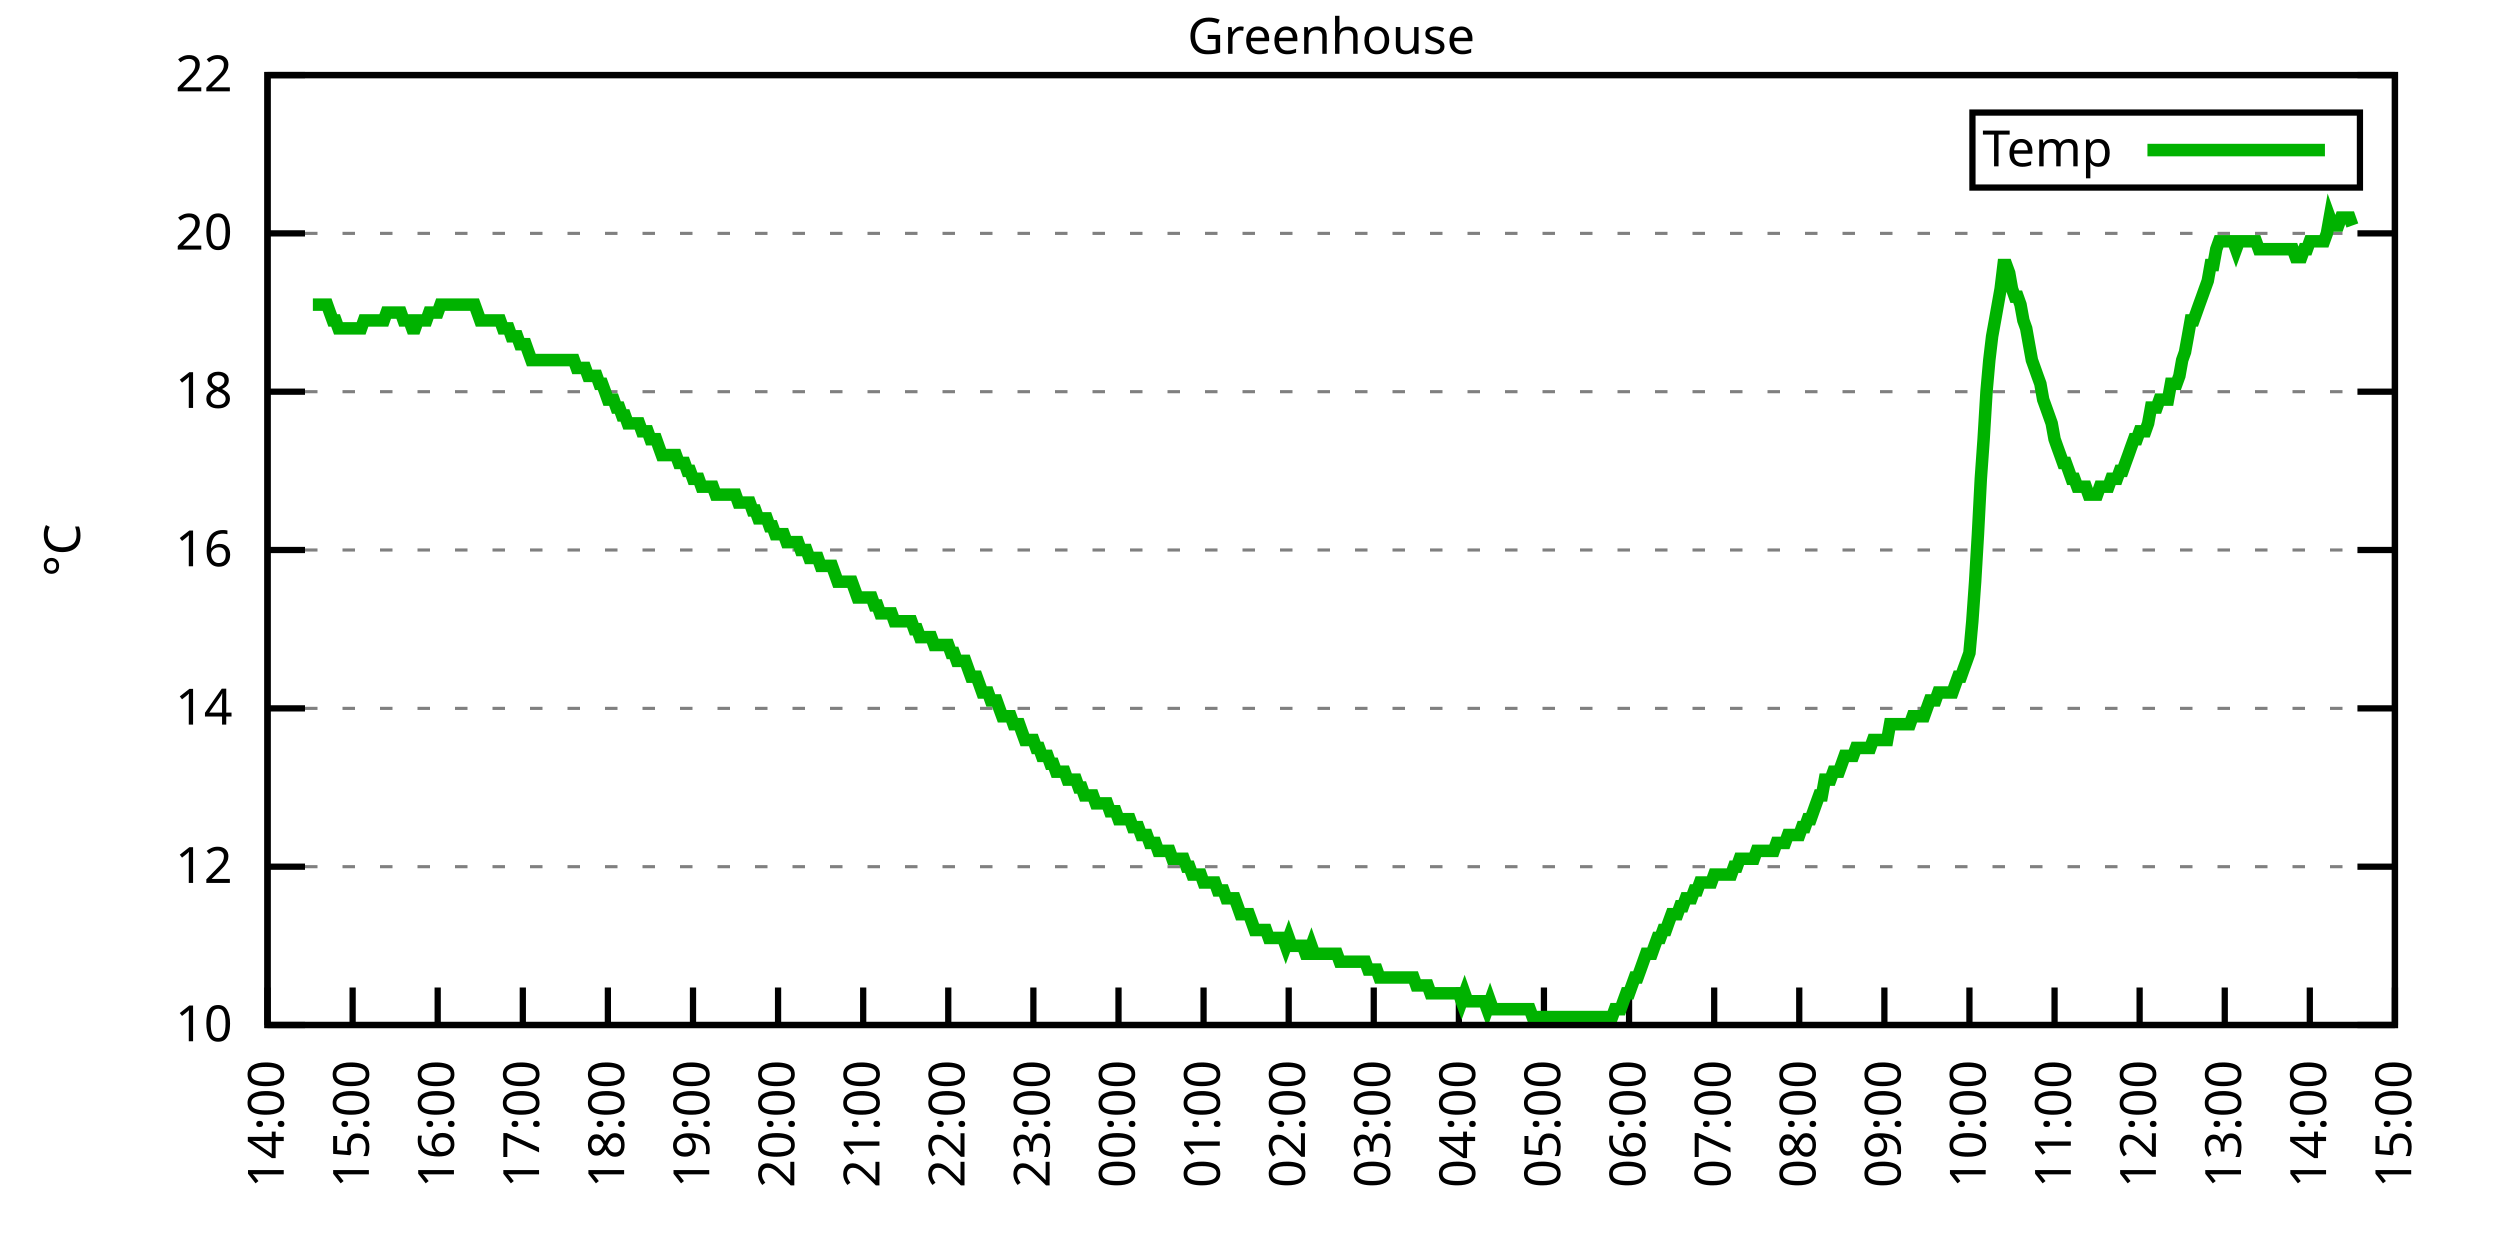
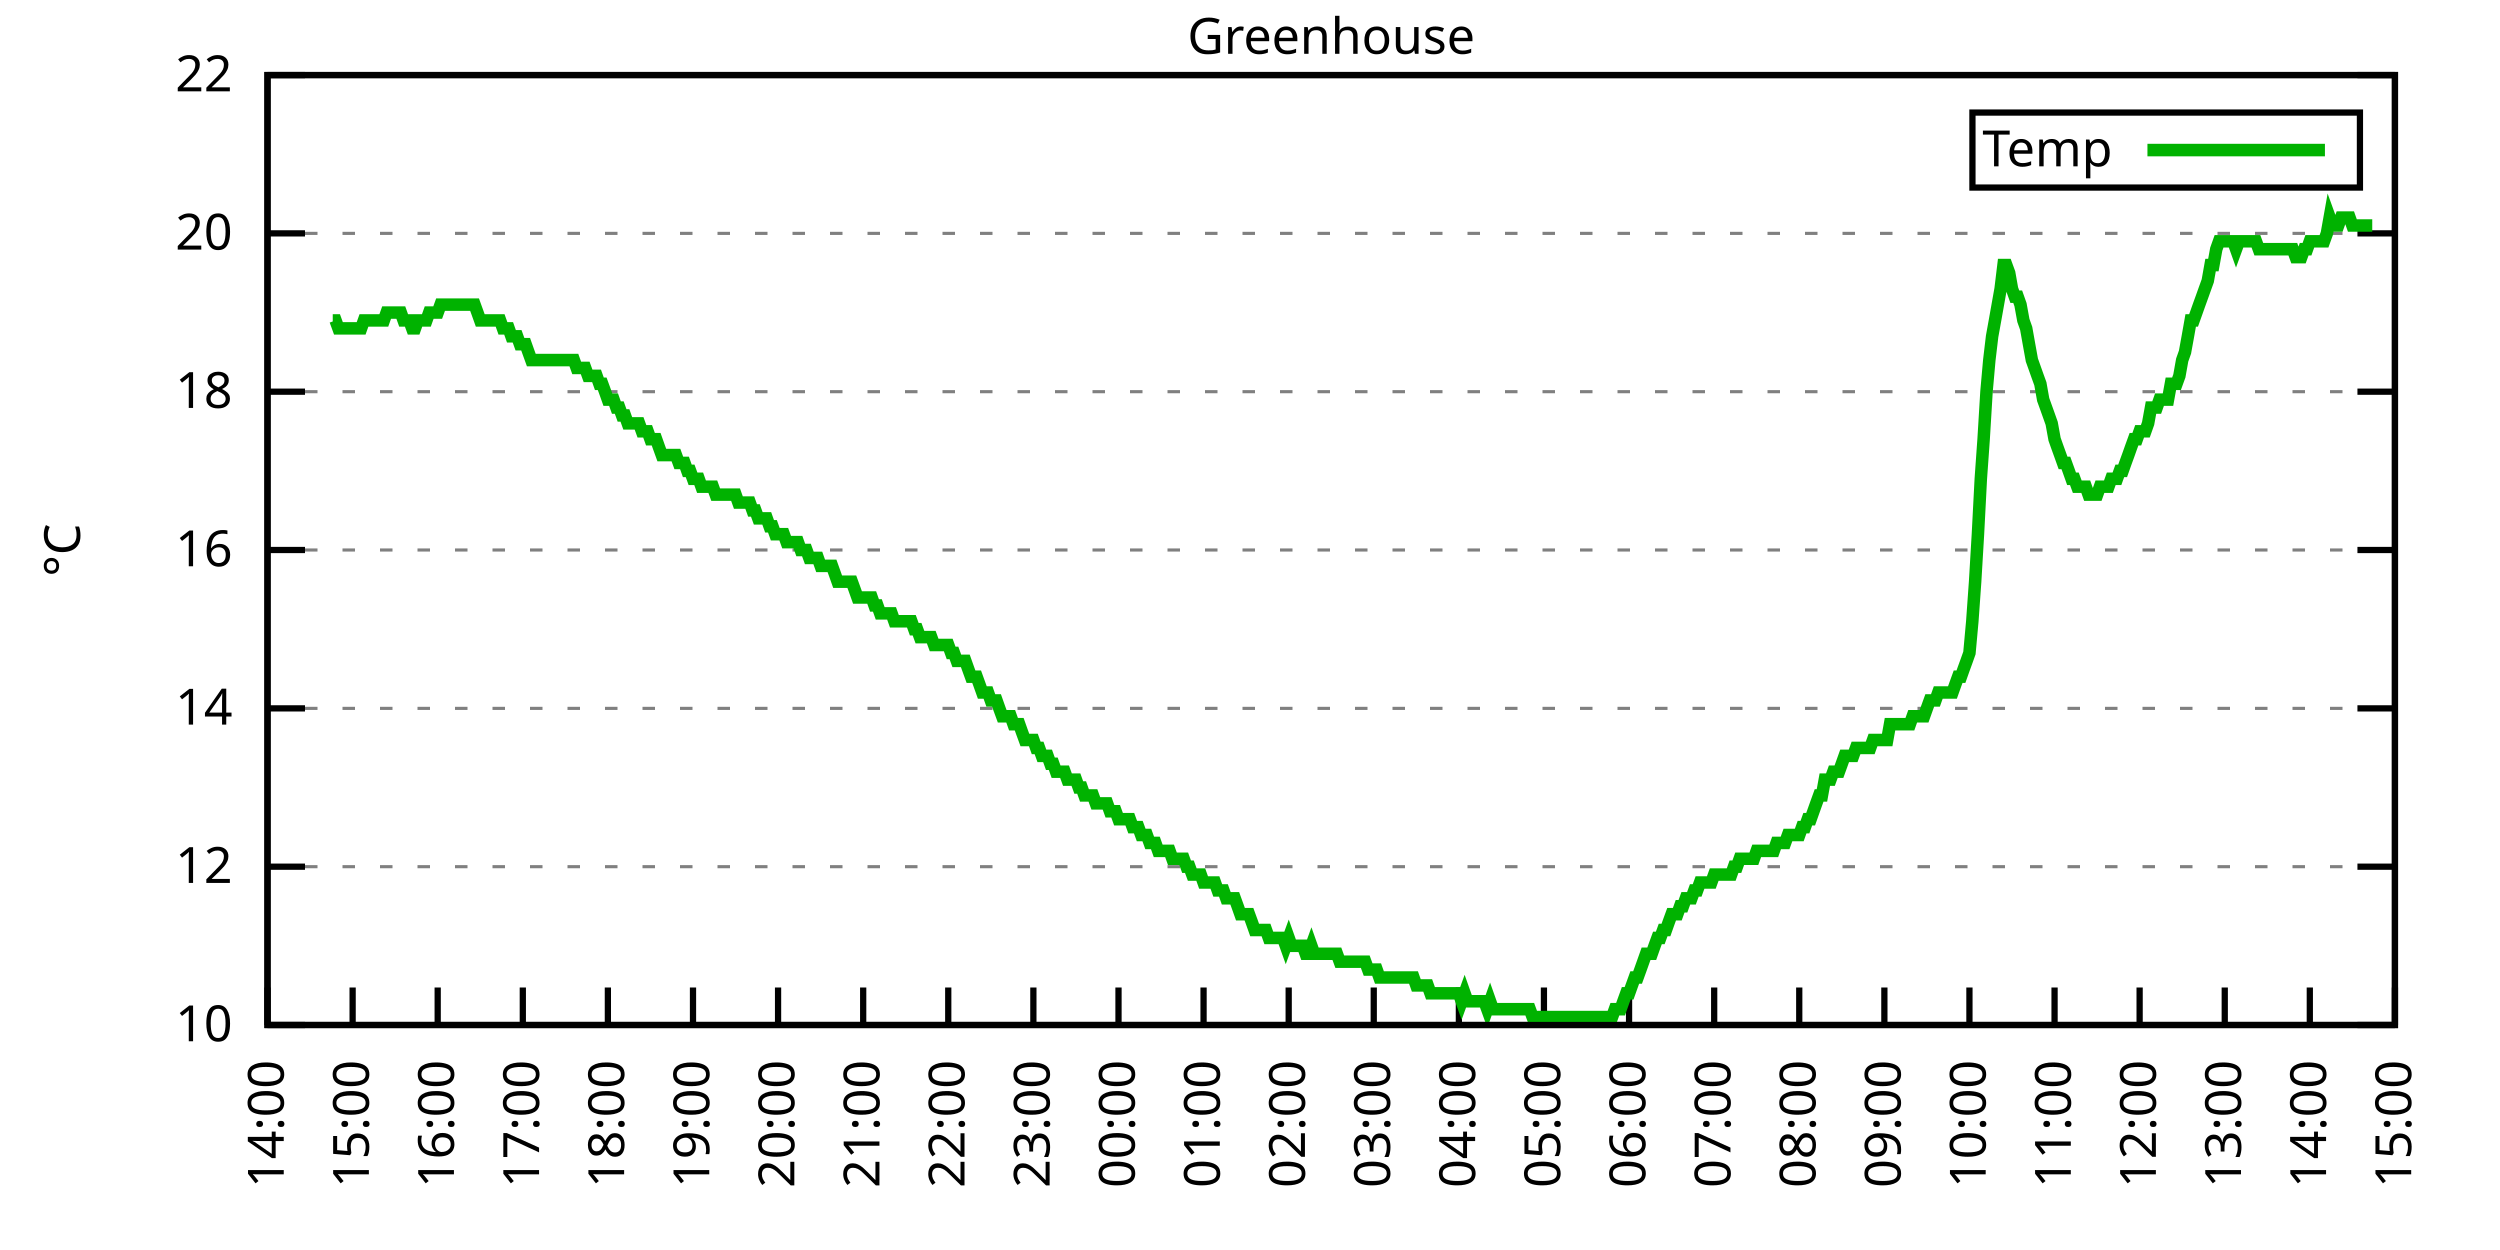
<svg xmlns="http://www.w3.org/2000/svg" xmlns:xlink="http://www.w3.org/1999/xlink" width="400" height="200" viewBox="0 0 400 200">
  <g id="gnuplot_canvas">
    <rect x="0" y="0" width="400" height="200" fill="none" />
    <defs>
      <circle id="gpDot" r="0.5" stroke-width="0.5" stroke="currentColor" />
      <path id="gpPt0" stroke-width="0.333" stroke="currentColor" d="M-1,0 h2 M0,-1 v2" />
      <path id="gpPt1" stroke-width="0.333" stroke="currentColor" d="M-1,-1 L1,1 M1,-1 L-1,1" />
      <path id="gpPt2" stroke-width="0.333" stroke="currentColor" d="M-1,0 L1,0 M0,-1 L0,1 M-1,-1 L1,1 M-1,1 L1,-1" />
      <rect id="gpPt3" stroke-width="0.333" stroke="currentColor" x="-1" y="-1" width="2" height="2" />
      <rect id="gpPt4" stroke-width="0.333" stroke="currentColor" fill="currentColor" x="-1" y="-1" width="2" height="2" />
      <circle id="gpPt5" stroke-width="0.333" stroke="currentColor" cx="0" cy="0" r="1" />
      <use xlink:href="#gpPt5" id="gpPt6" fill="currentColor" stroke="none" />
      <path id="gpPt7" stroke-width="0.333" stroke="currentColor" d="M0,-1.33 L-1.33,0.67 L1.33,0.67 z" />
      <use xlink:href="#gpPt7" id="gpPt8" fill="currentColor" stroke="none" />
      <use xlink:href="#gpPt7" id="gpPt9" stroke="currentColor" transform="rotate(180)" />
      <use xlink:href="#gpPt9" id="gpPt10" fill="currentColor" stroke="none" />
      <use xlink:href="#gpPt3" id="gpPt11" stroke="currentColor" transform="rotate(45)" />
      <use xlink:href="#gpPt11" id="gpPt12" fill="currentColor" stroke="none" />
      <path id="gpPt13" stroke-width="0.333" stroke="currentColor" d="M0,1.330 L1.265,0.411 L0.782,-1.067 L-0.782,-1.076 L-1.265,0.411 z" />
      <use xlink:href="#gpPt13" id="gpPt14" fill="currentColor" stroke="none" />
      <filter id="textbox" filterUnits="objectBoundingBox" x="0" y="0" height="1" width="1">
        <feFlood flood-color="white" flood-opacity="1" result="bgnd" />
        <feComposite in="SourceGraphic" in2="bgnd" operator="atop" />
      </filter>
      <filter id="greybox" filterUnits="objectBoundingBox" x="0" y="0" height="1" width="1">
        <feFlood flood-color="lightgrey" flood-opacity="1" result="grey" />
        <feComposite in="SourceGraphic" in2="grey" operator="atop" />
      </filter>
    </defs>
    <g fill="none" color="white" stroke="currentColor" stroke-width="1.00" stroke-linecap="butt" stroke-linejoin="miter">
</g>
    <g fill="none" color="black" stroke="currentColor" stroke-width="1.00" stroke-linecap="butt" stroke-linejoin="miter">
      <g stroke="none" shape-rendering="crispEdges">
        <polygon fill="rgb(255, 255, 255)" points="42.80,164.00 383.18,164.00 383.18,12.02 42.80,12.02 " />
      </g>
    </g>
    <g fill="none" color="black" stroke="currentColor" stroke-width="1.00" stroke-linecap="butt" stroke-linejoin="miter">
</g>
    <g fill="none" color="black" stroke="black" stroke-width="0.50" stroke-linecap="butt" stroke-linejoin="miter">
</g>
    <g fill="none" color="gray" stroke="currentColor" stroke-width="0.50" stroke-linecap="butt" stroke-linejoin="miter">
      <path stroke="gray" stroke-dasharray="2,4" class="gridline" d="M42.80,164.00 L383.19,164.00  " />
    </g>
    <g fill="none" color="gray" stroke="gray" stroke-width="1.00" stroke-linecap="butt" stroke-linejoin="miter">
</g>
    <g fill="none" color="black" stroke="currentColor" stroke-width="1.00" stroke-linecap="butt" stroke-linejoin="miter">
      <path stroke="black" d="M42.80,164.00 L48.80,164.00 M383.19,164.00 L377.19,164.00  " />
      <g transform="translate(37.20,166.60)" stroke="none" fill="black" font-family="Sans" font-size="8.00" text-anchor="end">
        <text>
          <tspan font-family="Sans"> 10</tspan>
        </text>
      </g>
    </g>
    <g fill="none" color="black" stroke="currentColor" stroke-width="1.00" stroke-linecap="butt" stroke-linejoin="miter">
</g>
    <g fill="none" color="black" stroke="black" stroke-width="0.50" stroke-linecap="butt" stroke-linejoin="miter">
</g>
    <g fill="none" color="gray" stroke="currentColor" stroke-width="0.50" stroke-linecap="butt" stroke-linejoin="miter">
      <path stroke="gray" stroke-dasharray="2,4" class="gridline" d="M42.80,138.67 L383.19,138.67  " />
    </g>
    <g fill="none" color="gray" stroke="gray" stroke-width="1.00" stroke-linecap="butt" stroke-linejoin="miter">
</g>
    <g fill="none" color="black" stroke="currentColor" stroke-width="1.00" stroke-linecap="butt" stroke-linejoin="miter">
      <path stroke="black" d="M42.80,138.67 L48.80,138.67 M383.19,138.67 L377.19,138.67  " />
      <g transform="translate(37.20,141.27)" stroke="none" fill="black" font-family="Sans" font-size="8.00" text-anchor="end">
        <text>
          <tspan font-family="Sans"> 12</tspan>
        </text>
      </g>
    </g>
    <g fill="none" color="black" stroke="currentColor" stroke-width="1.00" stroke-linecap="butt" stroke-linejoin="miter">
</g>
    <g fill="none" color="black" stroke="black" stroke-width="0.50" stroke-linecap="butt" stroke-linejoin="miter">
</g>
    <g fill="none" color="gray" stroke="currentColor" stroke-width="0.50" stroke-linecap="butt" stroke-linejoin="miter">
      <path stroke="gray" stroke-dasharray="2,4" class="gridline" d="M42.80,113.34 L383.19,113.34  " />
    </g>
    <g fill="none" color="gray" stroke="gray" stroke-width="1.00" stroke-linecap="butt" stroke-linejoin="miter">
</g>
    <g fill="none" color="black" stroke="currentColor" stroke-width="1.00" stroke-linecap="butt" stroke-linejoin="miter">
      <path stroke="black" d="M42.80,113.34 L48.80,113.34 M383.19,113.34 L377.19,113.34  " />
      <g transform="translate(37.20,115.94)" stroke="none" fill="black" font-family="Sans" font-size="8.00" text-anchor="end">
        <text>
          <tspan font-family="Sans"> 14</tspan>
        </text>
      </g>
    </g>
    <g fill="none" color="black" stroke="currentColor" stroke-width="1.00" stroke-linecap="butt" stroke-linejoin="miter">
</g>
    <g fill="none" color="black" stroke="black" stroke-width="0.50" stroke-linecap="butt" stroke-linejoin="miter">
</g>
    <g fill="none" color="gray" stroke="currentColor" stroke-width="0.50" stroke-linecap="butt" stroke-linejoin="miter">
      <path stroke="gray" stroke-dasharray="2,4" class="gridline" d="M42.80,88.00 L383.19,88.00  " />
    </g>
    <g fill="none" color="gray" stroke="gray" stroke-width="1.00" stroke-linecap="butt" stroke-linejoin="miter">
</g>
    <g fill="none" color="black" stroke="currentColor" stroke-width="1.00" stroke-linecap="butt" stroke-linejoin="miter">
      <path stroke="black" d="M42.80,88.00 L48.80,88.00 M383.19,88.00 L377.19,88.00  " />
      <g transform="translate(37.20,90.60)" stroke="none" fill="black" font-family="Sans" font-size="8.00" text-anchor="end">
        <text>
          <tspan font-family="Sans"> 16</tspan>
        </text>
      </g>
    </g>
    <g fill="none" color="black" stroke="currentColor" stroke-width="1.00" stroke-linecap="butt" stroke-linejoin="miter">
</g>
    <g fill="none" color="black" stroke="black" stroke-width="0.50" stroke-linecap="butt" stroke-linejoin="miter">
</g>
    <g fill="none" color="gray" stroke="currentColor" stroke-width="0.50" stroke-linecap="butt" stroke-linejoin="miter">
      <path stroke="gray" stroke-dasharray="2,4" class="gridline" d="M42.80,62.67 L383.19,62.67  " />
    </g>
    <g fill="none" color="gray" stroke="gray" stroke-width="1.00" stroke-linecap="butt" stroke-linejoin="miter">
</g>
    <g fill="none" color="black" stroke="currentColor" stroke-width="1.00" stroke-linecap="butt" stroke-linejoin="miter">
      <path stroke="black" d="M42.80,62.67 L48.80,62.67 M383.19,62.67 L377.19,62.67  " />
      <g transform="translate(37.20,65.27)" stroke="none" fill="black" font-family="Sans" font-size="8.00" text-anchor="end">
        <text>
          <tspan font-family="Sans"> 18</tspan>
        </text>
      </g>
    </g>
    <g fill="none" color="black" stroke="currentColor" stroke-width="1.00" stroke-linecap="butt" stroke-linejoin="miter">
</g>
    <g fill="none" color="black" stroke="black" stroke-width="0.50" stroke-linecap="butt" stroke-linejoin="miter">
</g>
    <g fill="none" color="gray" stroke="currentColor" stroke-width="0.50" stroke-linecap="butt" stroke-linejoin="miter">
      <path stroke="gray" stroke-dasharray="2,4" class="gridline" d="M42.80,37.34 L383.19,37.34  " />
    </g>
    <g fill="none" color="gray" stroke="gray" stroke-width="1.00" stroke-linecap="butt" stroke-linejoin="miter">
</g>
    <g fill="none" color="black" stroke="currentColor" stroke-width="1.00" stroke-linecap="butt" stroke-linejoin="miter">
      <path stroke="black" d="M42.80,37.34 L48.80,37.34 M383.19,37.34 L377.19,37.34  " />
      <g transform="translate(37.20,39.94)" stroke="none" fill="black" font-family="Sans" font-size="8.00" text-anchor="end">
        <text>
          <tspan font-family="Sans"> 20</tspan>
        </text>
      </g>
    </g>
    <g fill="none" color="black" stroke="currentColor" stroke-width="1.00" stroke-linecap="butt" stroke-linejoin="miter">
</g>
    <g fill="none" color="black" stroke="black" stroke-width="0.50" stroke-linecap="butt" stroke-linejoin="miter">
</g>
    <g fill="none" color="gray" stroke="currentColor" stroke-width="0.50" stroke-linecap="butt" stroke-linejoin="miter">
      <path stroke="gray" stroke-dasharray="2,4" class="gridline" d="M42.80,12.01 L383.19,12.01  " />
    </g>
    <g fill="none" color="gray" stroke="gray" stroke-width="1.00" stroke-linecap="butt" stroke-linejoin="miter">
</g>
    <g fill="none" color="black" stroke="currentColor" stroke-width="1.00" stroke-linecap="butt" stroke-linejoin="miter">
      <path stroke="black" d="M42.80,12.01 L48.80,12.01 M383.19,12.01 L377.19,12.01  " />
      <g transform="translate(37.20,14.61)" stroke="none" fill="black" font-family="Sans" font-size="8.00" text-anchor="end">
        <text>
          <tspan font-family="Sans"> 22</tspan>
        </text>
      </g>
    </g>
    <g fill="none" color="black" stroke="currentColor" stroke-width="1.00" stroke-linecap="butt" stroke-linejoin="miter">
      <path stroke="black" d="M42.80,164.00 L42.80,158.00  " />
      <g transform="translate(45.40,169.60) rotate(270.00)" stroke="none" fill="black" font-family="Sans" font-size="8.00" text-anchor="end">
        <text>
          <tspan font-family="Sans">14:00</tspan>
        </text>
      </g>
    </g>
    <g fill="none" color="black" stroke="currentColor" stroke-width="1.00" stroke-linecap="butt" stroke-linejoin="miter">
      <path stroke="black" d="M56.42,164.00 L56.42,158.00  " />
      <g transform="translate(59.02,169.60) rotate(270.00)" stroke="none" fill="black" font-family="Sans" font-size="8.00" text-anchor="end">
        <text>
          <tspan font-family="Sans">15:00</tspan>
        </text>
      </g>
    </g>
    <g fill="none" color="black" stroke="currentColor" stroke-width="1.00" stroke-linecap="butt" stroke-linejoin="miter">
      <path stroke="black" d="M70.03,164.00 L70.03,158.00  " />
      <g transform="translate(72.63,169.60) rotate(270.00)" stroke="none" fill="black" font-family="Sans" font-size="8.00" text-anchor="end">
        <text>
          <tspan font-family="Sans">16:00</tspan>
        </text>
      </g>
    </g>
    <g fill="none" color="black" stroke="currentColor" stroke-width="1.00" stroke-linecap="butt" stroke-linejoin="miter">
      <path stroke="black" d="M83.65,164.00 L83.65,158.00  " />
      <g transform="translate(86.25,169.60) rotate(270.00)" stroke="none" fill="black" font-family="Sans" font-size="8.00" text-anchor="end">
        <text>
          <tspan font-family="Sans">17:00</tspan>
        </text>
      </g>
    </g>
    <g fill="none" color="black" stroke="currentColor" stroke-width="1.00" stroke-linecap="butt" stroke-linejoin="miter">
      <path stroke="black" d="M97.26,164.00 L97.26,158.00  " />
      <g transform="translate(99.86,169.60) rotate(270.00)" stroke="none" fill="black" font-family="Sans" font-size="8.00" text-anchor="end">
        <text>
          <tspan font-family="Sans">18:00</tspan>
        </text>
      </g>
    </g>
    <g fill="none" color="black" stroke="currentColor" stroke-width="1.00" stroke-linecap="butt" stroke-linejoin="miter">
      <path stroke="black" d="M110.88,164.00 L110.88,158.00  " />
      <g transform="translate(113.48,169.60) rotate(270.00)" stroke="none" fill="black" font-family="Sans" font-size="8.00" text-anchor="end">
        <text>
          <tspan font-family="Sans">19:00</tspan>
        </text>
      </g>
    </g>
    <g fill="none" color="black" stroke="currentColor" stroke-width="1.00" stroke-linecap="butt" stroke-linejoin="miter">
      <path stroke="black" d="M124.49,164.00 L124.49,158.00  " />
      <g transform="translate(127.09,169.60) rotate(270.00)" stroke="none" fill="black" font-family="Sans" font-size="8.00" text-anchor="end">
        <text>
          <tspan font-family="Sans">20:00</tspan>
        </text>
      </g>
    </g>
    <g fill="none" color="black" stroke="currentColor" stroke-width="1.00" stroke-linecap="butt" stroke-linejoin="miter">
      <path stroke="black" d="M138.11,164.00 L138.11,158.00  " />
      <g transform="translate(140.71,169.60) rotate(270.00)" stroke="none" fill="black" font-family="Sans" font-size="8.00" text-anchor="end">
        <text>
          <tspan font-family="Sans">21:00</tspan>
        </text>
      </g>
    </g>
    <g fill="none" color="black" stroke="currentColor" stroke-width="1.00" stroke-linecap="butt" stroke-linejoin="miter">
      <path stroke="black" d="M151.72,164.00 L151.72,158.00  " />
      <g transform="translate(154.32,169.60) rotate(270.00)" stroke="none" fill="black" font-family="Sans" font-size="8.00" text-anchor="end">
        <text>
          <tspan font-family="Sans">22:00</tspan>
        </text>
      </g>
    </g>
    <g fill="none" color="black" stroke="currentColor" stroke-width="1.00" stroke-linecap="butt" stroke-linejoin="miter">
      <path stroke="black" d="M165.34,164.00 L165.34,158.00  " />
      <g transform="translate(167.94,169.60) rotate(270.00)" stroke="none" fill="black" font-family="Sans" font-size="8.00" text-anchor="end">
        <text>
          <tspan font-family="Sans">23:00</tspan>
        </text>
      </g>
    </g>
    <g fill="none" color="black" stroke="currentColor" stroke-width="1.00" stroke-linecap="butt" stroke-linejoin="miter">
      <path stroke="black" d="M178.96,164.00 L178.96,158.00  " />
      <g transform="translate(181.56,169.60) rotate(270.00)" stroke="none" fill="black" font-family="Sans" font-size="8.00" text-anchor="end">
        <text>
          <tspan font-family="Sans">00:00</tspan>
        </text>
      </g>
    </g>
    <g fill="none" color="black" stroke="currentColor" stroke-width="1.00" stroke-linecap="butt" stroke-linejoin="miter">
      <path stroke="black" d="M192.57,164.00 L192.57,158.00  " />
      <g transform="translate(195.17,169.60) rotate(270.00)" stroke="none" fill="black" font-family="Sans" font-size="8.00" text-anchor="end">
        <text>
          <tspan font-family="Sans">01:00</tspan>
        </text>
      </g>
    </g>
    <g fill="none" color="black" stroke="currentColor" stroke-width="1.00" stroke-linecap="butt" stroke-linejoin="miter">
      <path stroke="black" d="M206.19,164.00 L206.19,158.00  " />
      <g transform="translate(208.79,169.60) rotate(270.00)" stroke="none" fill="black" font-family="Sans" font-size="8.00" text-anchor="end">
        <text>
          <tspan font-family="Sans">02:00</tspan>
        </text>
      </g>
    </g>
    <g fill="none" color="black" stroke="currentColor" stroke-width="1.00" stroke-linecap="butt" stroke-linejoin="miter">
      <path stroke="black" d="M219.80,164.00 L219.80,158.00  " />
      <g transform="translate(222.40,169.60) rotate(270.00)" stroke="none" fill="black" font-family="Sans" font-size="8.00" text-anchor="end">
        <text>
          <tspan font-family="Sans">03:00</tspan>
        </text>
      </g>
    </g>
    <g fill="none" color="black" stroke="currentColor" stroke-width="1.00" stroke-linecap="butt" stroke-linejoin="miter">
      <path stroke="black" d="M233.42,164.00 L233.42,158.00  " />
      <g transform="translate(236.02,169.60) rotate(270.00)" stroke="none" fill="black" font-family="Sans" font-size="8.00" text-anchor="end">
        <text>
          <tspan font-family="Sans">04:00</tspan>
        </text>
      </g>
    </g>
    <g fill="none" color="black" stroke="currentColor" stroke-width="1.00" stroke-linecap="butt" stroke-linejoin="miter">
      <path stroke="black" d="M247.03,164.00 L247.03,158.00  " />
      <g transform="translate(249.63,169.60) rotate(270.00)" stroke="none" fill="black" font-family="Sans" font-size="8.00" text-anchor="end">
        <text>
          <tspan font-family="Sans">05:00</tspan>
        </text>
      </g>
    </g>
    <g fill="none" color="black" stroke="currentColor" stroke-width="1.00" stroke-linecap="butt" stroke-linejoin="miter">
      <path stroke="black" d="M260.65,164.00 L260.65,158.00  " />
      <g transform="translate(263.25,169.60) rotate(270.00)" stroke="none" fill="black" font-family="Sans" font-size="8.00" text-anchor="end">
        <text>
          <tspan font-family="Sans">06:00</tspan>
        </text>
      </g>
    </g>
    <g fill="none" color="black" stroke="currentColor" stroke-width="1.00" stroke-linecap="butt" stroke-linejoin="miter">
      <path stroke="black" d="M274.27,164.00 L274.27,158.00  " />
      <g transform="translate(276.87,169.60) rotate(270.00)" stroke="none" fill="black" font-family="Sans" font-size="8.00" text-anchor="end">
        <text>
          <tspan font-family="Sans">07:00</tspan>
        </text>
      </g>
    </g>
    <g fill="none" color="black" stroke="currentColor" stroke-width="1.00" stroke-linecap="butt" stroke-linejoin="miter">
      <path stroke="black" d="M287.88,164.00 L287.88,158.00  " />
      <g transform="translate(290.48,169.60) rotate(270.00)" stroke="none" fill="black" font-family="Sans" font-size="8.00" text-anchor="end">
        <text>
          <tspan font-family="Sans">08:00</tspan>
        </text>
      </g>
    </g>
    <g fill="none" color="black" stroke="currentColor" stroke-width="1.00" stroke-linecap="butt" stroke-linejoin="miter">
      <path stroke="black" d="M301.50,164.00 L301.50,158.00  " />
      <g transform="translate(304.10,169.60) rotate(270.00)" stroke="none" fill="black" font-family="Sans" font-size="8.00" text-anchor="end">
        <text>
          <tspan font-family="Sans">09:00</tspan>
        </text>
      </g>
    </g>
    <g fill="none" color="black" stroke="currentColor" stroke-width="1.00" stroke-linecap="butt" stroke-linejoin="miter">
      <path stroke="black" d="M315.11,164.00 L315.11,158.00  " />
      <g transform="translate(317.71,169.60) rotate(270.00)" stroke="none" fill="black" font-family="Sans" font-size="8.00" text-anchor="end">
        <text>
          <tspan font-family="Sans">10:00</tspan>
        </text>
      </g>
    </g>
    <g fill="none" color="black" stroke="currentColor" stroke-width="1.00" stroke-linecap="butt" stroke-linejoin="miter">
      <path stroke="black" d="M328.73,164.00 L328.73,158.00  " />
      <g transform="translate(331.33,169.60) rotate(270.00)" stroke="none" fill="black" font-family="Sans" font-size="8.00" text-anchor="end">
        <text>
          <tspan font-family="Sans">11:00</tspan>
        </text>
      </g>
    </g>
    <g fill="none" color="black" stroke="currentColor" stroke-width="1.00" stroke-linecap="butt" stroke-linejoin="miter">
      <path stroke="black" d="M342.34,164.00 L342.34,158.00  " />
      <g transform="translate(344.94,169.60) rotate(270.00)" stroke="none" fill="black" font-family="Sans" font-size="8.00" text-anchor="end">
        <text>
          <tspan font-family="Sans">12:00</tspan>
        </text>
      </g>
    </g>
    <g fill="none" color="black" stroke="currentColor" stroke-width="1.00" stroke-linecap="butt" stroke-linejoin="miter">
      <path stroke="black" d="M355.96,164.00 L355.96,158.00  " />
      <g transform="translate(358.56,169.60) rotate(270.00)" stroke="none" fill="black" font-family="Sans" font-size="8.00" text-anchor="end">
        <text>
          <tspan font-family="Sans">13:00</tspan>
        </text>
      </g>
    </g>
    <g fill="none" color="black" stroke="currentColor" stroke-width="1.00" stroke-linecap="butt" stroke-linejoin="miter">
      <path stroke="black" d="M369.57,164.00 L369.57,158.00  " />
      <g transform="translate(372.17,169.60) rotate(270.00)" stroke="none" fill="black" font-family="Sans" font-size="8.00" text-anchor="end">
        <text>
          <tspan font-family="Sans">14:00</tspan>
        </text>
      </g>
    </g>
    <g fill="none" color="black" stroke="currentColor" stroke-width="1.00" stroke-linecap="butt" stroke-linejoin="miter">
      <path stroke="black" d="M383.19,164.00 L383.19,158.00  " />
      <g transform="translate(385.79,169.60) rotate(270.00)" stroke="none" fill="black" font-family="Sans" font-size="8.00" text-anchor="end">
        <text>
          <tspan font-family="Sans">15:00</tspan>
        </text>
      </g>
    </g>
    <g fill="none" color="black" stroke="currentColor" stroke-width="1.00" stroke-linecap="butt" stroke-linejoin="miter">
</g>
    <g fill="none" color="black" stroke="currentColor" stroke-width="1.00" stroke-linecap="butt" stroke-linejoin="miter">
      <path stroke="black" d="M42.80,12.01 L42.80,164.00 L383.19,164.00 L383.19,12.01 L42.80,12.01 Z  " />
    </g>
    <g fill="none" color="black" stroke="currentColor" stroke-width="1.00" stroke-linecap="butt" stroke-linejoin="miter">
</g>
    <g fill="none" color="black" stroke="currentColor" stroke-width="1.00" stroke-linecap="butt" stroke-linejoin="miter">
      <path stroke="black" d="M315.59,30.01 L315.59,18.01 L377.59,18.01 L377.59,30.01 L315.59,30.01 Z  " />
    </g>
    <g id="Greenhouse_plot_1">
      <g fill="none" color="white" stroke="black" stroke-width="2.00" stroke-linecap="butt" stroke-linejoin="miter">
</g>
      <g fill="none" color="black" stroke="currentColor" stroke-width="2.00" stroke-linecap="butt" stroke-linejoin="miter">
        <g transform="translate(337.99,26.61)" stroke="none" fill="black" font-family="Sans" font-size="8.00" text-anchor="end">
          <text>
            <tspan font-family="Sans">Temp</tspan>
          </text>
        </g>
      </g>
      <g fill="none" color="black" stroke="currentColor" stroke-width="2.00" stroke-linecap="butt" stroke-linejoin="miter">
-         <path stroke="rgb(  0, 178,   0)" d="M343.59,24.01 L371.99,24.01 M50.06,48.74 L50.52,48.74 L50.97,48.74 L51.42,48.74 L51.88,48.74 L52.33,48.74   L52.78,50.01 L53.24,51.27 L53.69,51.27 L54.15,52.54 L54.60,52.54 L55.05,52.54 L55.51,52.54 L55.96,52.54   L56.42,52.54 L56.87,52.54 L57.32,52.54 L57.78,52.54 L58.23,51.27 L58.68,51.27 L59.14,51.27 L59.59,51.27   L60.05,51.27 L60.50,51.27 L60.95,51.27 L61.41,51.27 L61.86,50.01 L62.32,50.01 L62.77,50.01 L63.22,50.01   L63.68,50.01 L64.13,50.01 L64.58,51.27 L65.04,51.27 L65.49,51.27 L65.95,52.54 L66.40,52.54 L66.85,51.27   L67.31,51.27 L67.76,51.27 L68.22,51.27 L68.67,50.01 L69.12,50.01 L69.58,50.01 L70.03,50.01 L70.49,48.74   L70.94,48.74 L71.39,48.74 L71.85,48.74 L72.30,48.74 L72.75,48.74 L73.21,48.74 L73.66,48.74 L74.12,48.74   L74.57,48.74 L75.02,48.74 L75.48,48.74 L75.93,48.74 L76.39,50.01 L76.84,51.27 L77.29,51.27 L77.75,51.27   L78.20,51.27 L78.65,51.27 L79.11,51.27 L79.56,51.27 L80.02,51.27 L80.47,52.54 L80.92,52.54 L81.38,52.54   L81.83,53.81 L82.29,53.81 L82.74,53.81 L83.19,55.07 L83.65,55.07 L84.10,55.07 L84.55,56.34 L85.01,57.61   L85.46,57.61 L85.92,57.61 L86.37,57.61 L86.82,57.61 L87.28,57.61 L87.73,57.61 L88.19,57.61 L88.64,57.61   L89.09,57.61 L89.55,57.61 L90.00,57.61 L90.45,57.61 L90.91,57.61 L91.36,57.61 L91.82,57.61 L92.27,58.87   L92.72,58.87 L93.18,58.87 L93.63,58.87 L94.09,60.14 L94.54,60.14 L94.99,60.14 L95.45,60.14 L95.90,61.41   L96.35,61.41 L96.81,62.67 L97.26,63.94 L97.72,63.94 L98.17,63.94 L98.62,65.21 L99.08,65.21 L99.53,66.47   L99.99,66.47 L100.44,67.74 L100.89,67.74 L101.35,67.74 L101.80,67.74 L102.25,67.74 L102.71,69.01 L103.16,69.01   L103.62,69.01 L104.07,70.27 L104.52,70.27 L104.98,70.27 L105.43,71.54 L105.89,72.81 L106.34,72.81 L106.79,72.81   L107.25,72.81 L107.70,72.81 L108.15,72.81 L108.61,74.07 L109.06,74.07 L109.52,74.07 L109.97,75.34 L110.42,75.34   L110.88,76.61 L111.33,76.61 L111.79,76.61 L112.24,77.87 L112.69,77.87 L113.15,77.87 L113.60,77.87 L114.05,77.87   L114.51,79.14 L114.96,79.14 L115.42,79.14 L115.87,79.14 L116.32,79.14 L116.78,79.14 L117.23,79.14 L117.69,79.14   L118.14,80.41 L118.59,80.41 L119.05,80.41 L119.50,80.41 L119.96,80.41 L120.41,81.67 L120.86,81.67 L121.32,82.94   L121.77,82.94 L122.22,82.94 L122.68,82.94 L123.13,84.21 L123.59,84.21 L124.04,85.47 L124.49,85.47 L124.95,85.47   L125.40,85.47 L125.86,86.74 L126.31,86.74 L126.76,86.74 L127.22,86.74 L127.67,86.74 L128.12,88.00 L128.58,88.00   L129.03,88.00 L129.49,89.27 L129.94,89.27 L130.39,89.27 L130.85,89.27 L131.30,90.54 L131.76,90.54 L132.21,90.54   L132.66,90.54 L133.12,90.54 L133.57,91.80 L134.02,93.07 L134.48,93.07 L134.93,93.07 L135.39,93.07 L135.84,93.07   L136.29,93.07 L136.75,94.34 L137.20,95.60 L137.66,95.60 L138.11,95.60 L138.56,95.60 L139.02,95.60 L139.47,95.60   L139.92,96.87 L140.38,96.87 L140.83,98.14 L141.29,98.14 L141.74,98.14 L142.19,98.14 L142.65,98.14 L143.10,99.40   L143.56,99.40 L144.01,99.40 L144.46,99.40 L144.92,99.40 L145.37,99.40 L145.82,99.40 L146.28,100.67 L146.73,100.67   L147.19,101.94 L147.64,101.94 L148.09,101.94 L148.55,101.94 L149.00,101.94 L149.46,103.20 L149.91,103.20 L150.36,103.20   L150.82,103.20 L151.27,103.20 L151.72,103.20 L152.18,104.47 L152.63,104.47 L153.09,105.74 L153.54,105.74 L153.99,105.74   L154.45,105.74 L154.90,107.00 L155.36,108.27 L155.81,108.27 L156.26,108.27 L156.72,109.54 L157.17,110.80 L157.62,110.80   L158.08,110.80 L158.53,112.07 L158.99,112.07 L159.44,112.07 L159.89,113.34 L160.35,114.60 L160.80,114.60 L161.26,114.60   L161.71,114.60 L162.16,115.87 L162.62,115.87 L163.07,115.87 L163.52,117.14 L163.98,118.40 L164.43,118.40 L164.89,118.40   L165.34,118.40 L165.79,119.67 L166.25,119.67 L166.70,120.94 L167.16,120.94 L167.61,120.94 L168.06,122.20 L168.52,122.20   L168.97,123.47 L169.43,123.47 L169.88,123.47 L170.33,123.47 L170.79,124.74 L171.24,124.74 L171.69,124.74 L172.15,124.74   L172.60,126.00 L173.06,126.00 L173.51,127.27 L173.96,127.27 L174.42,127.27 L174.87,127.27 L175.33,128.54 L175.78,128.54   L176.23,128.54 L176.69,128.54 L177.14,128.54 L177.59,129.80 L178.05,129.80 L178.50,129.80 L178.96,131.07 L179.41,131.07   L179.86,131.07 L180.32,131.07 L180.77,131.07 L181.23,132.34 L181.68,132.34 L182.13,132.34 L182.59,133.60 L183.04,133.60   L183.49,133.60 L183.95,134.87 L184.40,134.87 L184.86,134.87 L185.31,136.14 L185.76,136.14 L186.22,136.14 L186.67,136.14   L187.13,136.14 L187.58,137.40 L188.03,137.40 L188.49,137.40 L188.94,137.40 L189.39,137.40 L189.85,138.67 L190.30,138.67   L190.76,139.93 L191.21,139.93 L191.66,139.93 L192.12,139.93 L192.57,141.20 L193.03,141.20 L193.48,141.20 L193.93,141.20   L194.39,141.20 L194.84,142.47 L195.29,142.47 L195.75,142.47 L196.20,143.73 L196.66,143.73 L197.11,143.73 L197.56,143.73   L198.02,145.00 L198.47,146.27 L198.93,146.27 L199.38,146.27 L199.83,146.27 L200.29,147.53 L200.74,148.80 L201.19,148.80   L201.65,148.80 L202.10,148.80 L202.56,148.80 L203.01,150.07 L203.46,150.07 L203.92,150.07 L204.37,150.07 L204.83,150.07   L205.28,150.07 L205.73,151.33 L206.19,150.07 L206.64,151.33 L207.09,151.33 L207.55,151.33 L208.00,151.33 L208.46,151.33   L208.91,152.60 L209.36,152.60 L209.82,151.33 L210.27,152.60 L210.73,152.60 L211.18,152.60 L211.63,152.60 L212.09,152.60   L212.54,152.60 L213.00,152.60 L213.45,152.60 L213.90,152.60 L214.36,153.87 L214.81,153.87 L215.26,153.87 L215.72,153.87   L216.17,153.87 L216.63,153.87 L217.08,153.87 L217.53,153.87 L217.99,153.87 L218.44,153.87 L218.90,155.13 L219.35,155.13   L219.80,155.13 L220.26,155.13 L220.71,156.40 L221.16,156.40 L221.62,156.40 L222.07,156.40 L222.53,156.40 L222.98,156.40   L223.43,156.40 L223.89,156.40 L224.34,156.40 L224.80,156.40 L225.25,156.40 L225.70,156.40 L226.16,156.40 L226.61,157.67   L227.06,157.67 L227.52,157.67 L227.97,157.67 L228.43,157.67 L228.88,158.93 L229.33,158.93 L229.79,158.93 L230.24,158.93   L230.70,158.93 L231.15,158.93 L231.60,158.93 L232.06,158.93 L232.51,158.93 L232.96,158.93 L233.42,158.93 L233.87,160.20   L234.33,158.93 L234.78,160.20 L235.23,160.20 L235.69,160.20 L236.14,160.20 L236.60,160.20 L237.05,160.20 L237.50,160.20   L237.96,161.47 L238.41,160.20 L238.86,161.47 L239.32,161.47 L239.77,161.47 L240.23,161.47 L240.68,161.47 L241.13,161.47   L241.59,161.47 L242.04,161.47 L242.50,161.47 L242.95,161.47 L243.40,161.47 L243.86,161.47 L244.31,161.47 L244.76,161.47   L245.22,162.73 L245.67,162.73 L246.13,162.73 L246.58,162.73 L247.03,162.73 L247.49,162.73 L247.94,162.73 L248.40,162.73   L248.85,162.73 L249.30,162.73 L249.76,162.73 L250.21,162.73 L250.66,162.73 L251.12,162.73 L251.57,162.73 L252.03,162.73   L252.48,162.73 L252.93,162.73 L253.39,162.73 L253.84,162.73 L254.30,162.73 L254.75,162.73 L255.20,162.73 L255.66,162.73   L256.11,162.73 L256.56,162.73 L257.02,162.73 L257.47,162.73 L257.93,162.73 L258.38,161.47 L258.83,161.47 L259.29,161.47   L259.74,160.20 L260.20,158.93 L260.65,158.93 L261.10,157.67 L261.56,156.40 L262.01,156.40 L262.47,155.13 L262.92,153.87   L263.37,152.60 L263.83,152.60 L264.28,152.60 L264.73,151.33 L265.19,150.07 L265.64,150.07 L266.10,148.80 L266.55,148.80   L267.00,147.53 L267.46,146.27 L267.91,146.27 L268.37,146.27 L268.82,145.00 L269.27,145.00 L269.73,143.73 L270.18,143.73   L270.63,143.73 L271.09,142.47 L271.54,142.47 L272.00,141.20 L272.45,141.20 L272.90,141.20 L273.36,141.20 L273.81,141.20   L274.27,139.93 L274.72,139.93 L275.17,139.93 L275.63,139.93 L276.08,139.93 L276.53,139.93 L276.99,139.93 L277.44,138.67   L277.90,138.67 L278.35,137.40 L278.80,137.40 L279.26,137.40 L279.71,137.40 L280.17,137.40 L280.62,137.40 L281.07,136.14   L281.53,136.14 L281.98,136.14 L282.43,136.14 L282.89,136.14 L283.34,136.14 L283.80,136.14 L284.25,134.87 L284.70,134.87   L285.16,134.87 L285.61,134.87 L286.07,133.60 L286.52,133.60 L286.97,133.60 L287.43,133.60 L287.88,133.60 L288.33,132.34   L288.79,132.34 L289.24,131.07 L289.70,131.07 L290.15,129.80 L290.60,128.54 L291.06,127.27 L291.51,127.27 L291.97,124.74   L292.42,124.74 L292.87,124.74 L293.33,123.47 L293.78,123.47 L294.23,123.47 L294.69,122.20 L295.14,120.94 L295.60,120.94   L296.05,120.94 L296.50,120.94 L296.96,119.67 L297.41,119.67 L297.87,119.67 L298.32,119.67 L298.77,119.67 L299.23,119.67   L299.68,118.40 L300.13,118.40 L300.59,118.40 L301.04,118.40 L301.50,118.40 L301.95,118.40 L302.40,115.87 L302.86,115.87   L303.31,115.87 L303.77,115.87 L304.22,115.87 L304.67,115.87 L305.13,115.87 L305.58,115.87 L306.03,114.60 L306.49,114.60   L306.94,114.60 L307.40,114.60 L307.85,114.60 L308.30,113.34 L308.76,112.07 L309.21,112.07 L309.67,112.07 L310.12,110.80   L310.57,110.80 L311.03,110.80 L311.48,110.80 L311.94,110.80 L312.39,110.80 L312.84,109.54 L313.30,108.27 L313.75,108.27   L314.20,107.00 L314.66,105.74 L315.11,104.47 L315.57,99.40 L316.02,93.07 L316.47,85.47 L316.93,76.61 L317.38,70.27   L317.84,62.67 L318.29,57.61 L318.74,53.81 L319.20,51.27 L319.65,48.74 L320.10,46.21 L320.56,42.41 L321.01,42.41   L321.47,43.67 L321.92,46.21 L322.37,47.47 L322.83,47.47 L323.28,48.74 L323.74,51.27 L324.19,52.54 L324.64,55.07   L325.10,57.61 L325.55,58.87 L326.00,60.14 L326.46,61.41 L326.91,63.94 L327.37,65.21 L327.82,66.47 L328.27,67.74   L328.73,70.27 L329.18,71.54 L329.64,72.81 L330.09,74.07 L330.54,74.07 L331.00,75.34 L331.45,76.61 L331.90,76.61   L332.36,77.87 L332.81,77.87 L333.27,77.87 L333.72,77.87 L334.17,79.14 L334.63,79.14 L335.08,79.14 L335.54,79.14   L335.99,77.87 L336.44,77.87 L336.90,77.87 L337.35,77.87 L337.80,76.61 L338.26,76.61 L338.71,76.61 L339.17,75.34   L339.62,75.34 L340.07,74.07 L340.53,72.81 L340.98,71.54 L341.44,70.27 L341.89,70.27 L342.34,69.01 L342.80,69.01   L343.25,69.01 L343.70,67.74 L344.16,65.21 L344.61,65.21 L345.07,65.21 L345.52,63.94 L345.97,63.94 L346.43,63.94   L346.88,63.94 L347.34,61.41 L347.79,61.41 L348.24,61.41 L348.70,60.14 L349.15,57.61 L349.60,56.34 L350.06,53.81   L350.51,51.27 L350.97,51.27 L351.42,50.01 L351.87,48.74 L352.33,47.47 L352.78,46.21 L353.24,44.94 L353.69,42.41   L354.14,42.41 L354.60,39.87 L355.05,38.61 L355.50,38.61 L355.96,38.61 L356.41,38.61 L356.87,38.61 L357.32,38.61   L357.77,39.87 L358.23,38.61 L358.68,38.61 L359.14,38.61 L359.59,38.61 L360.04,38.61 L360.50,38.61 L360.95,38.61   L361.41,39.87 L361.86,39.87 L362.31,39.87 L362.77,39.87 L363.22,39.87 L363.67,39.87 L364.13,39.87 L364.58,39.87   L365.04,39.87 L365.49,39.87 L365.94,39.87 L366.40,39.87 L366.85,39.87 L367.31,41.14 L367.76,41.14 L368.21,41.14   L368.67,39.87 L369.12,39.87 L369.57,38.61 L370.03,38.61 L370.48,38.61 L370.94,38.61 L371.39,38.61 L371.84,38.61   L372.30,37.34 L372.75,34.81 L373.21,36.08 L373.66,36.08 L374.11,36.08 L374.57,34.81 L375.02,34.81 L375.47,34.81   L375.93,34.81 L376.38,36.08  " />
+         <path stroke="rgb(  0, 178,   0)" d="M343.59,24.01 L371.99,24.01 M53.24,51.27 L53.69,51.27 L54.15,52.54 L54.60,52.54 L55.05,52.54 L55.51,52.54   L55.96,52.54 L56.42,52.54 L56.87,52.54 L57.32,52.54 L57.78,52.54 L58.23,51.27 L58.68,51.27 L59.14,51.27   L59.59,51.27 L60.05,51.27 L60.50,51.27 L60.95,51.27 L61.41,51.27 L61.86,50.01 L62.32,50.01 L62.77,50.01   L63.22,50.01 L63.68,50.01 L64.13,50.01 L64.58,51.27 L65.04,51.27 L65.49,51.27 L65.95,52.54 L66.40,52.54   L66.85,51.27 L67.31,51.27 L67.76,51.27 L68.22,51.27 L68.67,50.01 L69.12,50.01 L69.58,50.01 L70.03,50.01   L70.49,48.74 L70.94,48.74 L71.39,48.74 L71.85,48.74 L72.30,48.74 L72.75,48.74 L73.21,48.74 L73.66,48.74   L74.12,48.74 L74.57,48.74 L75.02,48.74 L75.48,48.74 L75.93,48.74 L76.39,50.01 L76.84,51.27 L77.29,51.27   L77.75,51.27 L78.20,51.27 L78.65,51.27 L79.11,51.27 L79.56,51.27 L80.02,51.27 L80.47,52.54 L80.92,52.54   L81.38,52.54 L81.83,53.81 L82.29,53.81 L82.74,53.81 L83.19,55.07 L83.65,55.07 L84.10,55.07 L84.55,56.34   L85.01,57.61 L85.46,57.61 L85.92,57.61 L86.37,57.61 L86.82,57.61 L87.28,57.61 L87.73,57.61 L88.19,57.61   L88.64,57.61 L89.09,57.61 L89.55,57.61 L90.00,57.61 L90.45,57.61 L90.91,57.61 L91.36,57.61 L91.82,57.61   L92.27,58.87 L92.72,58.87 L93.18,58.87 L93.63,58.87 L94.09,60.14 L94.54,60.14 L94.99,60.14 L95.45,60.14   L95.90,61.41 L96.35,61.41 L96.81,62.67 L97.26,63.94 L97.72,63.94 L98.17,63.94 L98.62,65.21 L99.08,65.21   L99.53,66.47 L99.99,66.47 L100.44,67.74 L100.89,67.74 L101.35,67.74 L101.80,67.74 L102.25,67.74 L102.71,69.01   L103.16,69.01 L103.62,69.01 L104.07,70.27 L104.52,70.27 L104.98,70.27 L105.43,71.54 L105.89,72.81 L106.34,72.81   L106.79,72.81 L107.25,72.81 L107.70,72.81 L108.15,72.81 L108.61,74.07 L109.06,74.07 L109.52,74.07 L109.97,75.34   L110.42,75.34 L110.88,76.61 L111.33,76.61 L111.79,76.61 L112.24,77.87 L112.69,77.87 L113.15,77.87 L113.60,77.87   L114.05,77.87 L114.51,79.14 L114.96,79.14 L115.42,79.14 L115.87,79.14 L116.32,79.14 L116.78,79.14 L117.23,79.14   L117.69,79.14 L118.14,80.41 L118.59,80.41 L119.05,80.41 L119.50,80.41 L119.96,80.41 L120.41,81.67 L120.86,81.67   L121.32,82.94 L121.77,82.94 L122.22,82.94 L122.68,82.94 L123.13,84.21 L123.59,84.21 L124.04,85.47 L124.49,85.47   L124.95,85.47 L125.40,85.47 L125.86,86.74 L126.31,86.74 L126.76,86.74 L127.22,86.74 L127.67,86.74 L128.12,88.00   L128.58,88.00 L129.03,88.00 L129.49,89.27 L129.94,89.27 L130.39,89.27 L130.85,89.27 L131.30,90.54 L131.76,90.54   L132.21,90.54 L132.66,90.54 L133.12,90.54 L133.57,91.80 L134.02,93.07 L134.48,93.07 L134.93,93.07 L135.39,93.07   L135.84,93.07 L136.29,93.07 L136.75,94.34 L137.20,95.60 L137.66,95.60 L138.11,95.60 L138.56,95.60 L139.02,95.60   L139.47,95.60 L139.92,96.87 L140.38,96.87 L140.83,98.14 L141.29,98.14 L141.74,98.14 L142.19,98.14 L142.65,98.14   L143.10,99.40 L143.56,99.40 L144.01,99.40 L144.46,99.40 L144.92,99.40 L145.37,99.40 L145.82,99.40 L146.28,100.67   L146.73,100.67 L147.19,101.94 L147.64,101.94 L148.09,101.94 L148.55,101.94 L149.00,101.94 L149.46,103.20 L149.91,103.20   L150.36,103.20 L150.82,103.20 L151.27,103.20 L151.72,103.20 L152.18,104.47 L152.63,104.47 L153.09,105.74 L153.54,105.74   L153.99,105.74 L154.45,105.74 L154.90,107.00 L155.36,108.27 L155.81,108.27 L156.26,108.27 L156.72,109.54 L157.17,110.80   L157.62,110.80 L158.08,110.80 L158.53,112.07 L158.99,112.07 L159.44,112.07 L159.89,113.34 L160.35,114.60 L160.80,114.60   L161.26,114.60 L161.71,114.60 L162.16,115.87 L162.62,115.87 L163.07,115.87 L163.52,117.14 L163.98,118.40 L164.43,118.40   L164.89,118.40 L165.34,118.40 L165.79,119.67 L166.25,119.67 L166.70,120.94 L167.16,120.94 L167.61,120.94 L168.06,122.20   L168.52,122.20 L168.97,123.47 L169.43,123.47 L169.88,123.47 L170.33,123.47 L170.79,124.74 L171.24,124.74 L171.69,124.74   L172.15,124.74 L172.60,126.00 L173.06,126.00 L173.51,127.27 L173.96,127.27 L174.42,127.27 L174.87,127.27 L175.33,128.54   L175.78,128.54 L176.23,128.54 L176.69,128.54 L177.14,128.54 L177.59,129.80 L178.05,129.80 L178.50,129.80 L178.96,131.07   L179.41,131.07 L179.86,131.07 L180.32,131.07 L180.77,131.07 L181.23,132.34 L181.68,132.34 L182.13,132.34 L182.59,133.60   L183.04,133.60 L183.49,133.60 L183.95,134.87 L184.40,134.87 L184.86,134.87 L185.31,136.14 L185.76,136.14 L186.22,136.14   L186.67,136.14 L187.13,136.14 L187.58,137.40 L188.03,137.40 L188.49,137.40 L188.94,137.40 L189.39,137.40 L189.85,138.67   L190.30,138.67 L190.76,139.93 L191.21,139.93 L191.66,139.93 L192.12,139.93 L192.57,141.20 L193.03,141.20 L193.48,141.20   L193.93,141.20 L194.39,141.20 L194.84,142.47 L195.29,142.47 L195.75,142.47 L196.20,143.73 L196.66,143.73 L197.11,143.73   L197.56,143.73 L198.02,145.00 L198.47,146.27 L198.93,146.27 L199.38,146.27 L199.83,146.27 L200.29,147.53 L200.74,148.80   L201.19,148.80 L201.65,148.80 L202.10,148.80 L202.56,148.80 L203.01,150.07 L203.46,150.07 L203.92,150.07 L204.37,150.07   L204.83,150.07 L205.28,150.07 L205.73,151.33 L206.19,150.07 L206.64,151.33 L207.09,151.33 L207.55,151.33 L208.00,151.33   L208.46,151.33 L208.91,152.60 L209.36,152.60 L209.82,151.33 L210.27,152.60 L210.73,152.60 L211.18,152.60 L211.63,152.60   L212.09,152.60 L212.54,152.60 L213.00,152.60 L213.45,152.60 L213.90,152.60 L214.36,153.87 L214.81,153.87 L215.26,153.87   L215.72,153.87 L216.17,153.87 L216.63,153.87 L217.08,153.87 L217.53,153.87 L217.99,153.87 L218.44,153.87 L218.90,155.13   L219.35,155.13 L219.80,155.13 L220.26,155.13 L220.71,156.40 L221.16,156.40 L221.62,156.40 L222.07,156.40 L222.53,156.40   L222.98,156.40 L223.43,156.40 L223.89,156.40 L224.34,156.40 L224.80,156.40 L225.25,156.40 L225.70,156.40 L226.16,156.40   L226.61,157.67 L227.06,157.67 L227.52,157.67 L227.97,157.67 L228.43,157.67 L228.88,158.93 L229.33,158.93 L229.79,158.93   L230.24,158.93 L230.70,158.93 L231.15,158.93 L231.60,158.93 L232.06,158.93 L232.51,158.93 L232.96,158.93 L233.42,158.93   L233.87,160.20 L234.33,158.93 L234.78,160.20 L235.23,160.20 L235.69,160.20 L236.14,160.20 L236.60,160.20 L237.05,160.20   L237.50,160.20 L237.96,161.47 L238.41,160.20 L238.86,161.47 L239.32,161.47 L239.77,161.47 L240.23,161.47 L240.68,161.47   L241.13,161.47 L241.59,161.47 L242.04,161.47 L242.50,161.47 L242.95,161.47 L243.40,161.47 L243.86,161.47 L244.31,161.47   L244.76,161.47 L245.22,162.73 L245.67,162.73 L246.13,162.73 L246.58,162.73 L247.03,162.73 L247.49,162.73 L247.94,162.73   L248.40,162.73 L248.85,162.73 L249.30,162.73 L249.76,162.73 L250.21,162.73 L250.66,162.73 L251.12,162.73 L251.57,162.73   L252.03,162.73 L252.48,162.73 L252.93,162.73 L253.39,162.73 L253.84,162.73 L254.30,162.73 L254.75,162.73 L255.20,162.73   L255.66,162.73 L256.11,162.73 L256.56,162.73 L257.02,162.73 L257.47,162.73 L257.93,162.73 L258.38,161.47 L258.83,161.47   L259.29,161.47 L259.74,160.20 L260.20,158.93 L260.65,158.93 L261.10,157.67 L261.56,156.40 L262.01,156.40 L262.47,155.13   L262.92,153.87 L263.37,152.60 L263.83,152.60 L264.28,152.60 L264.73,151.33 L265.19,150.07 L265.64,150.07 L266.10,148.80   L266.55,148.80 L267.00,147.53 L267.46,146.27 L267.91,146.27 L268.37,146.27 L268.82,145.00 L269.27,145.00 L269.73,143.73   L270.18,143.73 L270.63,143.73 L271.09,142.47 L271.54,142.47 L272.00,141.20 L272.45,141.20 L272.90,141.20 L273.36,141.20   L273.81,141.20 L274.27,139.93 L274.72,139.93 L275.17,139.93 L275.63,139.93 L276.08,139.93 L276.53,139.93 L276.99,139.93   L277.44,138.67 L277.90,138.67 L278.35,137.40 L278.80,137.40 L279.26,137.40 L279.71,137.40 L280.17,137.40 L280.62,137.40   L281.07,136.14 L281.53,136.14 L281.98,136.14 L282.43,136.14 L282.89,136.14 L283.34,136.14 L283.80,136.14 L284.25,134.87   L284.70,134.87 L285.16,134.87 L285.61,134.87 L286.07,133.60 L286.52,133.60 L286.97,133.60 L287.43,133.60 L287.88,133.60   L288.33,132.34 L288.79,132.34 L289.24,131.07 L289.70,131.07 L290.15,129.80 L290.60,128.54 L291.06,127.27 L291.51,127.27   L291.97,124.74 L292.42,124.74 L292.87,124.74 L293.33,123.47 L293.78,123.47 L294.23,123.47 L294.69,122.20 L295.14,120.94   L295.60,120.94 L296.05,120.94 L296.50,120.94 L296.96,119.67 L297.41,119.67 L297.87,119.67 L298.32,119.67 L298.77,119.67   L299.23,119.67 L299.68,118.40 L300.13,118.40 L300.59,118.40 L301.04,118.40 L301.50,118.40 L301.95,118.40 L302.40,115.87   L302.86,115.87 L303.31,115.87 L303.77,115.87 L304.22,115.87 L304.67,115.87 L305.13,115.87 L305.58,115.87 L306.03,114.60   L306.49,114.60 L306.94,114.60 L307.40,114.60 L307.85,114.60 L308.30,113.34 L308.76,112.07 L309.21,112.07 L309.67,112.07   L310.12,110.80 L310.57,110.80 L311.03,110.80 L311.48,110.80 L311.94,110.80 L312.39,110.80 L312.84,109.54 L313.30,108.27   L313.75,108.27 L314.20,107.00 L314.66,105.74 L315.11,104.47 L315.57,99.40 L316.02,93.07 L316.47,85.47 L316.93,76.61   L317.38,70.27 L317.84,62.67 L318.29,57.61 L318.74,53.81 L319.20,51.27 L319.65,48.74 L320.10,46.21 L320.56,42.41   L321.01,42.41 L321.47,43.67 L321.92,46.21 L322.37,47.47 L322.83,47.47 L323.28,48.74 L323.74,51.27 L324.19,52.54   L324.64,55.07 L325.10,57.61 L325.55,58.87 L326.00,60.14 L326.46,61.41 L326.91,63.94 L327.37,65.21 L327.82,66.47   L328.27,67.74 L328.73,70.27 L329.18,71.54 L329.64,72.81 L330.09,74.07 L330.54,74.07 L331.00,75.34 L331.45,76.61   L331.90,76.61 L332.36,77.87 L332.81,77.87 L333.27,77.87 L333.72,77.87 L334.17,79.14 L334.63,79.14 L335.08,79.14   L335.54,79.14 L335.99,77.87 L336.44,77.87 L336.90,77.87 L337.35,77.87 L337.80,76.61 L338.26,76.61 L338.71,76.61   L339.17,75.34 L339.62,75.34 L340.07,74.07 L340.53,72.81 L340.98,71.54 L341.44,70.27 L341.89,70.27 L342.34,69.01   L342.80,69.01 L343.25,69.01 L343.70,67.74 L344.16,65.21 L344.61,65.21 L345.07,65.21 L345.52,63.94 L345.97,63.94   L346.43,63.94 L346.88,63.94 L347.34,61.41 L347.79,61.41 L348.24,61.41 L348.70,60.14 L349.15,57.61 L349.60,56.34   L350.06,53.81 L350.51,51.27 L350.97,51.27 L351.42,50.01 L351.87,48.74 L352.33,47.47 L352.78,46.21 L353.24,44.94   L353.69,42.41 L354.14,42.41 L354.60,39.87 L355.05,38.61 L355.50,38.61 L355.96,38.61 L356.41,38.61 L356.87,38.61   L357.32,38.61 L357.77,39.87 L358.23,38.61 L358.68,38.61 L359.14,38.61 L359.59,38.61 L360.04,38.61 L360.50,38.61   L360.95,38.61 L361.41,39.87 L361.86,39.87 L362.31,39.87 L362.77,39.87 L363.22,39.87 L363.67,39.87 L364.13,39.87   L364.58,39.87 L365.04,39.87 L365.49,39.87 L365.94,39.87 L366.40,39.87 L366.85,39.87 L367.31,41.14 L367.76,41.14   L368.21,41.14 L368.67,39.87 L369.12,39.87 L369.57,38.61 L370.03,38.61 L370.48,38.61 L370.94,38.61 L371.39,38.61   L371.84,38.61 L372.30,37.34 L372.75,34.81 L373.21,36.08 L373.66,36.08 L374.11,36.08 L374.57,34.81 L375.02,34.81   L375.47,34.81 L375.93,34.81 L376.38,36.08 L376.84,36.08 L377.29,36.08 L377.74,36.08 L378.20,36.08 L378.65,36.08   L379.11,36.08 L379.56,36.08  " />
      </g>
    </g>
    <g fill="none" color="black" stroke="currentColor" stroke-width="2.00" stroke-linecap="butt" stroke-linejoin="miter">
</g>
    <g fill="none" color="black" stroke="black" stroke-width="1.00" stroke-linecap="butt" stroke-linejoin="miter">
</g>
    <g fill="none" color="black" stroke="currentColor" stroke-width="1.00" stroke-linecap="butt" stroke-linejoin="miter">
      <path stroke="black" d="M42.80,12.01 L42.80,164.00 L383.19,164.00 L383.19,12.01 L42.80,12.01 Z  " />
      <g transform="translate(12.80,88.01) rotate(270.00)" stroke="none" fill="black" font-family="Sans" font-size="8.00" text-anchor="middle">
        <text>
          <tspan font-family="Sans">°C</tspan>
        </text>
      </g>
    </g>
    <g fill="none" color="black" stroke="currentColor" stroke-width="1.00" stroke-linecap="butt" stroke-linejoin="miter">
</g>
    <g fill="none" color="black" stroke="currentColor" stroke-width="1.00" stroke-linecap="butt" stroke-linejoin="miter">
      <g transform="translate(212.99,8.61)" stroke="none" fill="black" font-family="Sans" font-size="8.00" text-anchor="middle">
        <text>
          <tspan font-family="Sans">Greenhouse</tspan>
        </text>
      </g>
    </g>
    <g fill="none" color="black" stroke="currentColor" stroke-width="1.00" stroke-linecap="butt" stroke-linejoin="miter">
</g>
  </g>
</svg>
